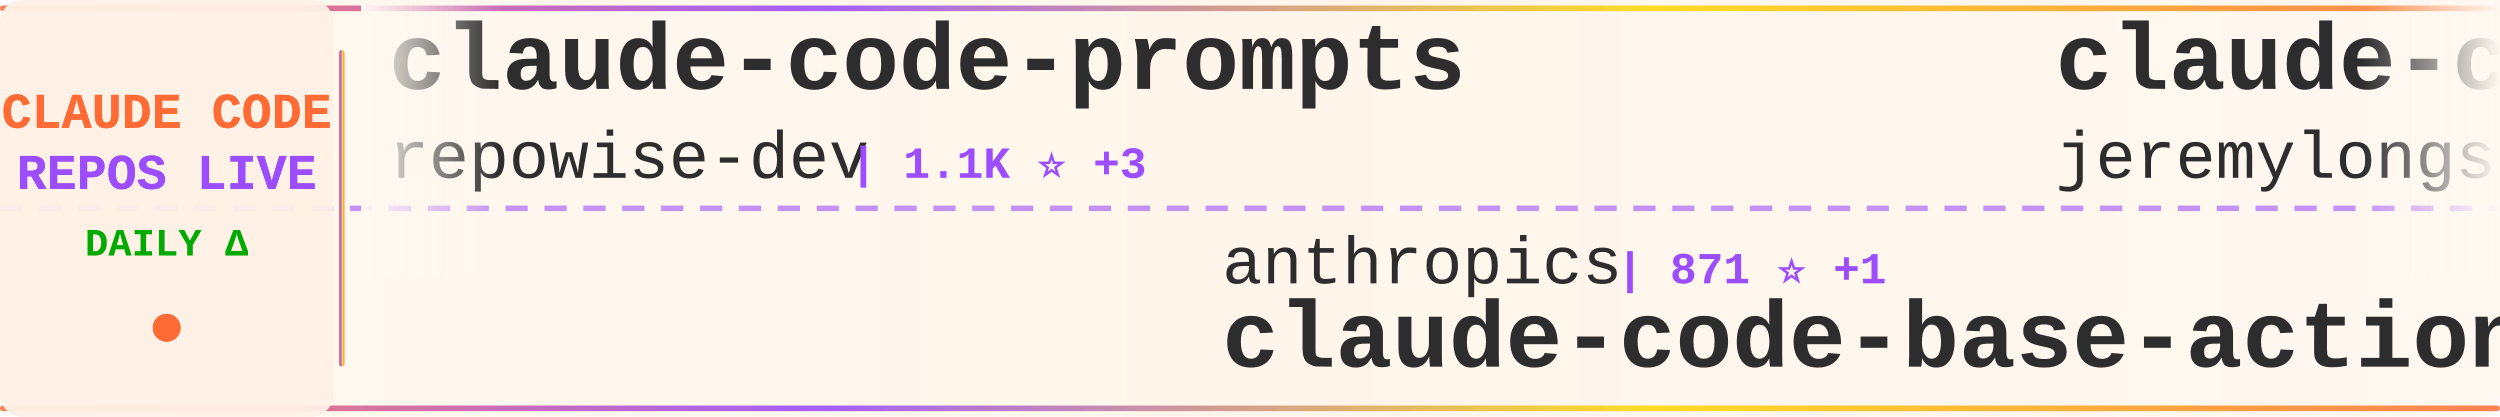
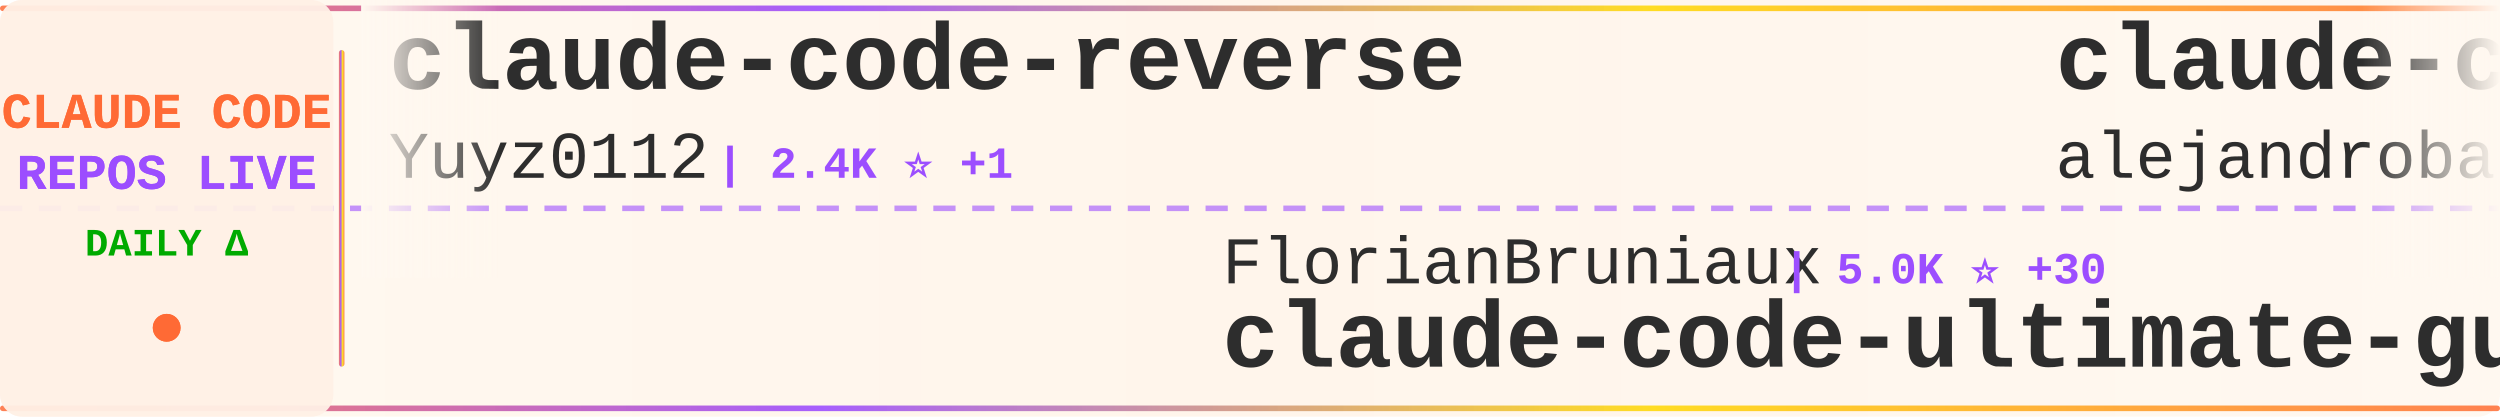
<svg xmlns="http://www.w3.org/2000/svg" width="900" height="150">
  <defs>
    <linearGradient id="tickerBg" x1="0%" y1="0%" x2="100%" y2="0%">
      <stop offset="0%" style="stop-color:#fff8f0;stop-opacity:0.98" />
      <stop offset="50%" style="stop-color:#fff5eb;stop-opacity:1" />
      <stop offset="100%" style="stop-color:#fff8f0;stop-opacity:0.98" />
    </linearGradient>
    <linearGradient id="borderGrad" x1="0%" y1="0%" x2="100%" y2="0%">
      <stop offset="0%" style="stop-color:#FF6B35;stop-opacity:0.85">
        <animate attributeName="stop-opacity" values="0.85;1;0.85" dur="2s" repeatCount="indefinite" />
      </stop>
      <stop offset="33%" style="stop-color:#9C4EFF;stop-opacity:0.9">
        <animate attributeName="stop-opacity" values="0.9;1;0.9" dur="2.2s" repeatCount="indefinite" />
      </stop>
      <stop offset="66%" style="stop-color:#FFD700;stop-opacity:0.85">
        <animate attributeName="stop-opacity" values="0.85;1;0.85" dur="1.8s" repeatCount="indefinite" />
      </stop>
      <stop offset="100%" style="stop-color:#FF6B35;stop-opacity:0.85">
        <animate attributeName="stop-opacity" values="0.85;1;0.85" dur="2s" repeatCount="indefinite" />
      </stop>
    </linearGradient>
    <filter id="textGlow">
      <feGaussianBlur stdDeviation="0.15" result="coloredBlur" />
      <feMerge>
        <feMergeNode in="coloredBlur" />
        <feMergeNode in="SourceGraphic" />
      </feMerge>
    </filter>
    <filter id="metricGlow">
      <feGaussianBlur stdDeviation="0.2" result="coloredBlur" />
      <feMerge>
        <feMergeNode in="coloredBlur" />
        <feMergeNode in="SourceGraphic" />
      </feMerge>
    </filter>
    <linearGradient id="leftFade" x1="0%" y1="0%" x2="100%" y2="0%">
      <stop offset="0%" style="stop-color:#fff8f0;stop-opacity:1" />
      <stop offset="100%" style="stop-color:#fff8f0;stop-opacity:0" />
    </linearGradient>
    <linearGradient id="rightFade" x1="0%" y1="0%" x2="100%" y2="0%">
      <stop offset="0%" style="stop-color:#fff8f0;stop-opacity:0" />
      <stop offset="100%" style="stop-color:#fff8f0;stop-opacity:1" />
    </linearGradient>
  </defs>
  <rect width="900" height="150" fill="url(#tickerBg)" rx="8" />
  <rect x="0" y="2" width="900" height="2" fill="url(#borderGrad)" rx="1" />
  <rect x="0" y="146" width="900" height="2" fill="url(#borderGrad)" rx="1" />
  <line x1="0" y1="75" x2="900" y2="75" stroke="#9C4EFF" stroke-width="2" stroke-dasharray="8 6" opacity="0.6" />
  <rect x="0" y="0" width="120" height="150" fill="#fff0e6" opacity="0.95" rx="8" />
  <text x="60" y="46" font-family="'Courier New', monospace" font-size="18" font-weight="bold" fill="#FF6B35" text-anchor="middle" filter="url(#textGlow)">
    CLAUDE CODE
  </text>
  <text x="60" y="68" font-family="'Courier New', monospace" font-size="18" font-weight="bold" fill="#9C4EFF" text-anchor="middle" filter="url(#textGlow)">
    REPOS LIVE
  </text>
  <text x="60" y="92" font-family="'Courier New', monospace" font-size="14" font-weight="bold" fill="#00aa00" text-anchor="middle">
    DAILY Δ
  </text>
  <circle cx="60" cy="118" r="5" fill="#FF6B35" filter="url(#metricGlow)">
    <animate attributeName="r" values="4;6;4" dur="1.5s" repeatCount="indefinite" />
    <animate attributeName="opacity" values="0.6;1;0.6" dur="1.5s" repeatCount="indefinite" />
  </circle>
  <rect x="122" y="18" width="2" height="114" fill="url(#borderGrad)" rx="1" />
  <clipPath id="tickerClip">
    <rect x="130" y="0" width="770" height="150" />
  </clipPath>
  <g clip-path="url(#tickerClip)">
    <g id="tickerItems">
      <animateTransform attributeName="transform" attributeType="XML" type="translate" from="0 0" to="-3000 0" dur="54s" repeatCount="indefinite" />
      <g transform="translate(0, 0)">
-         <text x="140" y="32" font-family="'Courier New', monospace" font-size="34" font-weight="bold" fill="#2d2d2d">claude-code-prompts</text>
-         <text x="140" y="64" font-family="'Courier New', monospace" font-size="24" font-weight="normal" fill="#2d2d2d" opacity="1.0">repowise-dev</text>
-         <text x="306" y="64" font-family="'Courier New', monospace" font-size="16" font-weight="bold" fill="#9C4EFF"> | 1.1K ⭐ +3</text>
+         <text x="140" y="32" font-family="'Courier New', monospace" font-size="34" font-weight="bold" fill="#2d2d2d">claude-code-reverse</text>
+         <text x="140" y="64" font-family="'Courier New', monospace" font-size="24" font-weight="normal" fill="#2d2d2d" opacity="1.0">Yuyz0112</text>
+         <text x="258" y="64" font-family="'Courier New', monospace" font-size="16" font-weight="bold" fill="#9C4EFF"> | 2.4K ⭐ +1</text>
      </g>
      <g transform="translate(300, 0)">
+         <text x="140" y="102" font-family="'Courier New', monospace" font-size="24" font-weight="normal" fill="#2d2d2d" opacity="1.0">FlorianBruniaux</text>
+         <text x="342" y="102" font-family="'Courier New', monospace" font-size="16" font-weight="bold" fill="#9C4EFF"> | 5.0K ⭐ +30</text>
+         <text x="140" y="132" font-family="'Courier New', monospace" font-size="34" font-weight="bold" fill="#2d2d2d">claude-code-ultimate-gui...</text>
+       </g>
+       <g transform="translate(600, 0)">
+         <text x="140" y="32" font-family="'Courier New', monospace" font-size="34" font-weight="bold" fill="#2d2d2d">claude-code-from-source</text>
+         <text x="140" y="64" font-family="'Courier New', monospace" font-size="24" font-weight="normal" fill="#2d2d2d" opacity="1.0">alejandrobalderas</text>
+         <text x="366" y="64" font-family="'Courier New', monospace" font-size="16" font-weight="bold" fill="#9C4EFF"> | 2.2K ⭐ +1</text>
+       </g>
+       <g transform="translate(900, 0)">
+         <text x="140" y="102" font-family="'Courier New', monospace" font-size="24" font-weight="normal" fill="#2d2d2d" opacity="1.0">multica-ai</text>
+         <text x="282" y="102" font-family="'Courier New', monospace" font-size="16" font-weight="bold" fill="#9C4EFF"> | 174.5K ⭐ +590</text>
+         <text x="140" y="132" font-family="'Courier New', monospace" font-size="34" font-weight="bold" fill="#2d2d2d">andrej-karpathy-skills</text>
+       </g>
+       <g transform="translate(1200, 0)">
+         <text x="140" y="32" font-family="'Courier New', monospace" font-size="34" font-weight="bold" fill="#2d2d2d">claude-code-sourcemap</text>
+         <text x="140" y="64" font-family="'Courier New', monospace" font-size="24" font-weight="normal" fill="#2d2d2d" opacity="1.0">ChinaSiro</text>
+         <text x="270" y="64" font-family="'Courier New', monospace" font-size="16" font-weight="bold" fill="#9C4EFF"> | 9.4K ⭐ +1</text>
+       </g>
+       <g transform="translate(1500, 0)">
+         <text x="140" y="102" font-family="'Courier New', monospace" font-size="24" font-weight="normal" fill="#2d2d2d" opacity="1.0">lorryjovens-hub</text>
+         <text x="342" y="102" font-family="'Courier New', monospace" font-size="16" font-weight="bold" fill="#9C4EFF"> | 1.6K ⭐ +4</text>
+         <text x="140" y="132" font-family="'Courier New', monospace" font-size="34" font-weight="bold" fill="#2d2d2d">claude-code-rust</text>
+       </g>
+       <g transform="translate(1800, 0)">
+         <text x="140" y="32" font-family="'Courier New', monospace" font-size="34" font-weight="bold" fill="#2d2d2d">claude-code-guide</text>
+         <text x="140" y="64" font-family="'Courier New', monospace" font-size="24" font-weight="normal" fill="#2d2d2d" opacity="1.0">zebbern</text>
+         <text x="246" y="64" font-family="'Courier New', monospace" font-size="16" font-weight="bold" fill="#9C4EFF"> | 4.3K ⭐ +4</text>
+       </g>
+       <g transform="translate(2100, 0)">
+         <text x="140" y="102" font-family="'Courier New', monospace" font-size="24" font-weight="normal" fill="#2d2d2d" opacity="1.0">darcyegb</text>
+         <text x="258" y="102" font-family="'Courier New', monospace" font-size="16" font-weight="bold" fill="#9C4EFF"> | 723 ⭐ +3</text>
+         <text x="140" y="132" font-family="'Courier New', monospace" font-size="34" font-weight="bold" fill="#2d2d2d">ClaudeCodeAgents</text>
+       </g>
+       <g transform="translate(2400, 0)">
+         <text x="140" y="32" font-family="'Courier New', monospace" font-size="34" font-weight="bold" fill="#2d2d2d">claude-code-security-rev...</text>
+         <text x="140" y="64" font-family="'Courier New', monospace" font-size="24" font-weight="normal" fill="#2d2d2d" opacity="1.0">anthropics</text>
+         <text x="282" y="64" font-family="'Courier New', monospace" font-size="16" font-weight="bold" fill="#9C4EFF"> | 5.2K ⭐ +8</text>
+       </g>
+       <g transform="translate(2700, 0)">
        <text x="140" y="102" font-family="'Courier New', monospace" font-size="24" font-weight="normal" fill="#2d2d2d" opacity="1.0">anthropics</text>
        <text x="282" y="102" font-family="'Courier New', monospace" font-size="16" font-weight="bold" fill="#9C4EFF"> | 871 ⭐ +1</text>
        <text x="140" y="132" font-family="'Courier New', monospace" font-size="34" font-weight="bold" fill="#2d2d2d">claude-code-base-action</text>
      </g>
-       <g transform="translate(600, 0)">
-         <text x="140" y="32" font-family="'Courier New', monospace" font-size="34" font-weight="bold" fill="#2d2d2d">claude-code-plugins-plus...</text>
-         <text x="140" y="64" font-family="'Courier New', monospace" font-size="24" font-weight="normal" fill="#2d2d2d" opacity="1.0">jeremylongshore</text>
-         <text x="342" y="64" font-family="'Courier New', monospace" font-size="16" font-weight="bold" fill="#9C4EFF"> | 2.4K ⭐ +10</text>
-       </g>
-       <g transform="translate(900, 0)">
-         <text x="140" y="102" font-family="'Courier New', monospace" font-size="24" font-weight="normal" fill="#2d2d2d" opacity="1.0">alirezarezvani</text>
-         <text x="330" y="102" font-family="'Courier New', monospace" font-size="16" font-weight="bold" fill="#9C4EFF"> | 18.0K ⭐ +72</text>
-         <text x="140" y="132" font-family="'Courier New', monospace" font-size="34" font-weight="bold" fill="#2d2d2d">claude-skills</text>
-       </g>
-       <g transform="translate(1200, 0)">
-         <text x="140" y="32" font-family="'Courier New', monospace" font-size="34" font-weight="bold" fill="#2d2d2d">claude-code-from-scratch</text>
-         <text x="140" y="64" font-family="'Courier New', monospace" font-size="24" font-weight="normal" fill="#2d2d2d" opacity="1.0">Windy3f3f3f3f</text>
-         <text x="318" y="64" font-family="'Courier New', monospace" font-size="16" font-weight="bold" fill="#9C4EFF"> | 1.4K ⭐ +4</text>
-       </g>
-       <g transform="translate(1500, 0)">
-         <text x="140" y="102" font-family="'Courier New', monospace" font-size="24" font-weight="normal" fill="#2d2d2d" opacity="1.0">darcyegb</text>
-         <text x="258" y="102" font-family="'Courier New', monospace" font-size="16" font-weight="bold" fill="#9C4EFF"> | 723 ⭐ +3</text>
-         <text x="140" y="132" font-family="'Courier New', monospace" font-size="34" font-weight="bold" fill="#2d2d2d">ClaudeCodeAgents</text>
-       </g>
-       <g transform="translate(1800, 0)">
-         <text x="140" y="32" font-family="'Courier New', monospace" font-size="34" font-weight="bold" fill="#2d2d2d">Claude-Code-Workflow</text>
-         <text x="140" y="64" font-family="'Courier New', monospace" font-size="24" font-weight="normal" fill="#2d2d2d" opacity="1.0">catlog22</text>
-         <text x="258" y="64" font-family="'Courier New', monospace" font-size="16" font-weight="bold" fill="#9C4EFF"> | 2.1K ⭐ +1</text>
-       </g>
-       <g transform="translate(2100, 0)">
-         <text x="140" y="102" font-family="'Courier New', monospace" font-size="24" font-weight="normal" fill="#2d2d2d" opacity="1.0">router-for-me</text>
-         <text x="318" y="102" font-family="'Courier New', monospace" font-size="16" font-weight="bold" fill="#9C4EFF"> | 37.4K ⭐ +98</text>
-         <text x="140" y="132" font-family="'Courier New', monospace" font-size="34" font-weight="bold" fill="#2d2d2d">CLIProxyAPI</text>
-       </g>
-       <g transform="translate(2400, 0)">
-         <text x="140" y="32" font-family="'Courier New', monospace" font-size="34" font-weight="bold" fill="#2d2d2d">my-claude-code-setup</text>
-         <text x="140" y="64" font-family="'Courier New', monospace" font-size="24" font-weight="normal" fill="#2d2d2d" opacity="1.0">centminmod</text>
-         <text x="282" y="64" font-family="'Courier New', monospace" font-size="16" font-weight="bold" fill="#9C4EFF"> | 2.4K ⭐ +2</text>
-       </g>
-       <g transform="translate(2700, 0)">
-         <text x="140" y="102" font-family="'Courier New', monospace" font-size="24" font-weight="normal" fill="#2d2d2d" opacity="1.0">anthropics</text>
-         <text x="282" y="102" font-family="'Courier New', monospace" font-size="16" font-weight="bold" fill="#9C4EFF"> | 150.1K ⭐ +368</text>
-         <text x="140" y="132" font-family="'Courier New', monospace" font-size="34" font-weight="bold" fill="#2d2d2d">skills</text>
-       </g>
      <g transform="translate(3000, 0)">
-         <text x="140" y="32" font-family="'Courier New', monospace" font-size="34" font-weight="bold" fill="#2d2d2d">claude-code-prompts</text>
-         <text x="140" y="64" font-family="'Courier New', monospace" font-size="24" font-weight="normal" fill="#2d2d2d" opacity="1.0">repowise-dev</text>
-         <text x="306" y="64" font-family="'Courier New', monospace" font-size="16" font-weight="bold" fill="#9C4EFF"> | 1.1K ⭐ +3</text>
+         <text x="140" y="32" font-family="'Courier New', monospace" font-size="34" font-weight="bold" fill="#2d2d2d">claude-code-reverse</text>
+         <text x="140" y="64" font-family="'Courier New', monospace" font-size="24" font-weight="normal" fill="#2d2d2d" opacity="1.0">Yuyz0112</text>
+         <text x="258" y="64" font-family="'Courier New', monospace" font-size="16" font-weight="bold" fill="#9C4EFF"> | 2.4K ⭐ +1</text>
      </g>
      <g transform="translate(3300, 0)">
-         <text x="140" y="102" font-family="'Courier New', monospace" font-size="24" font-weight="normal" fill="#2d2d2d" opacity="1.0">anthropics</text>
-         <text x="282" y="102" font-family="'Courier New', monospace" font-size="16" font-weight="bold" fill="#9C4EFF"> | 871 ⭐ +1</text>
-         <text x="140" y="132" font-family="'Courier New', monospace" font-size="34" font-weight="bold" fill="#2d2d2d">claude-code-base-action</text>
+         <text x="140" y="102" font-family="'Courier New', monospace" font-size="24" font-weight="normal" fill="#2d2d2d" opacity="1.0">FlorianBruniaux</text>
+         <text x="342" y="102" font-family="'Courier New', monospace" font-size="16" font-weight="bold" fill="#9C4EFF"> | 5.0K ⭐ +30</text>
+         <text x="140" y="132" font-family="'Courier New', monospace" font-size="34" font-weight="bold" fill="#2d2d2d">claude-code-ultimate-gui...</text>
      </g>
      <g transform="translate(3600, 0)">
-         <text x="140" y="32" font-family="'Courier New', monospace" font-size="34" font-weight="bold" fill="#2d2d2d">claude-code-plugins-plus...</text>
-         <text x="140" y="64" font-family="'Courier New', monospace" font-size="24" font-weight="normal" fill="#2d2d2d" opacity="1.0">jeremylongshore</text>
-         <text x="342" y="64" font-family="'Courier New', monospace" font-size="16" font-weight="bold" fill="#9C4EFF"> | 2.4K ⭐ +10</text>
+         <text x="140" y="32" font-family="'Courier New', monospace" font-size="34" font-weight="bold" fill="#2d2d2d">claude-code-from-source</text>
+         <text x="140" y="64" font-family="'Courier New', monospace" font-size="24" font-weight="normal" fill="#2d2d2d" opacity="1.0">alejandrobalderas</text>
+         <text x="366" y="64" font-family="'Courier New', monospace" font-size="16" font-weight="bold" fill="#9C4EFF"> | 2.2K ⭐ +1</text>
      </g>
      <g transform="translate(3900, 0)">
-         <text x="140" y="102" font-family="'Courier New', monospace" font-size="24" font-weight="normal" fill="#2d2d2d" opacity="1.0">alirezarezvani</text>
-         <text x="330" y="102" font-family="'Courier New', monospace" font-size="16" font-weight="bold" fill="#9C4EFF"> | 18.0K ⭐ +72</text>
-         <text x="140" y="132" font-family="'Courier New', monospace" font-size="34" font-weight="bold" fill="#2d2d2d">claude-skills</text>
+         <text x="140" y="102" font-family="'Courier New', monospace" font-size="24" font-weight="normal" fill="#2d2d2d" opacity="1.0">multica-ai</text>
+         <text x="282" y="102" font-family="'Courier New', monospace" font-size="16" font-weight="bold" fill="#9C4EFF"> | 174.5K ⭐ +590</text>
+         <text x="140" y="132" font-family="'Courier New', monospace" font-size="34" font-weight="bold" fill="#2d2d2d">andrej-karpathy-skills</text>
      </g>
    </g>
  </g>
  <rect x="130" y="0" width="50" height="100" fill="url(#leftFade)" />
  <rect x="850" y="0" width="50" height="100" fill="url(#rightFade)" />
</svg>
